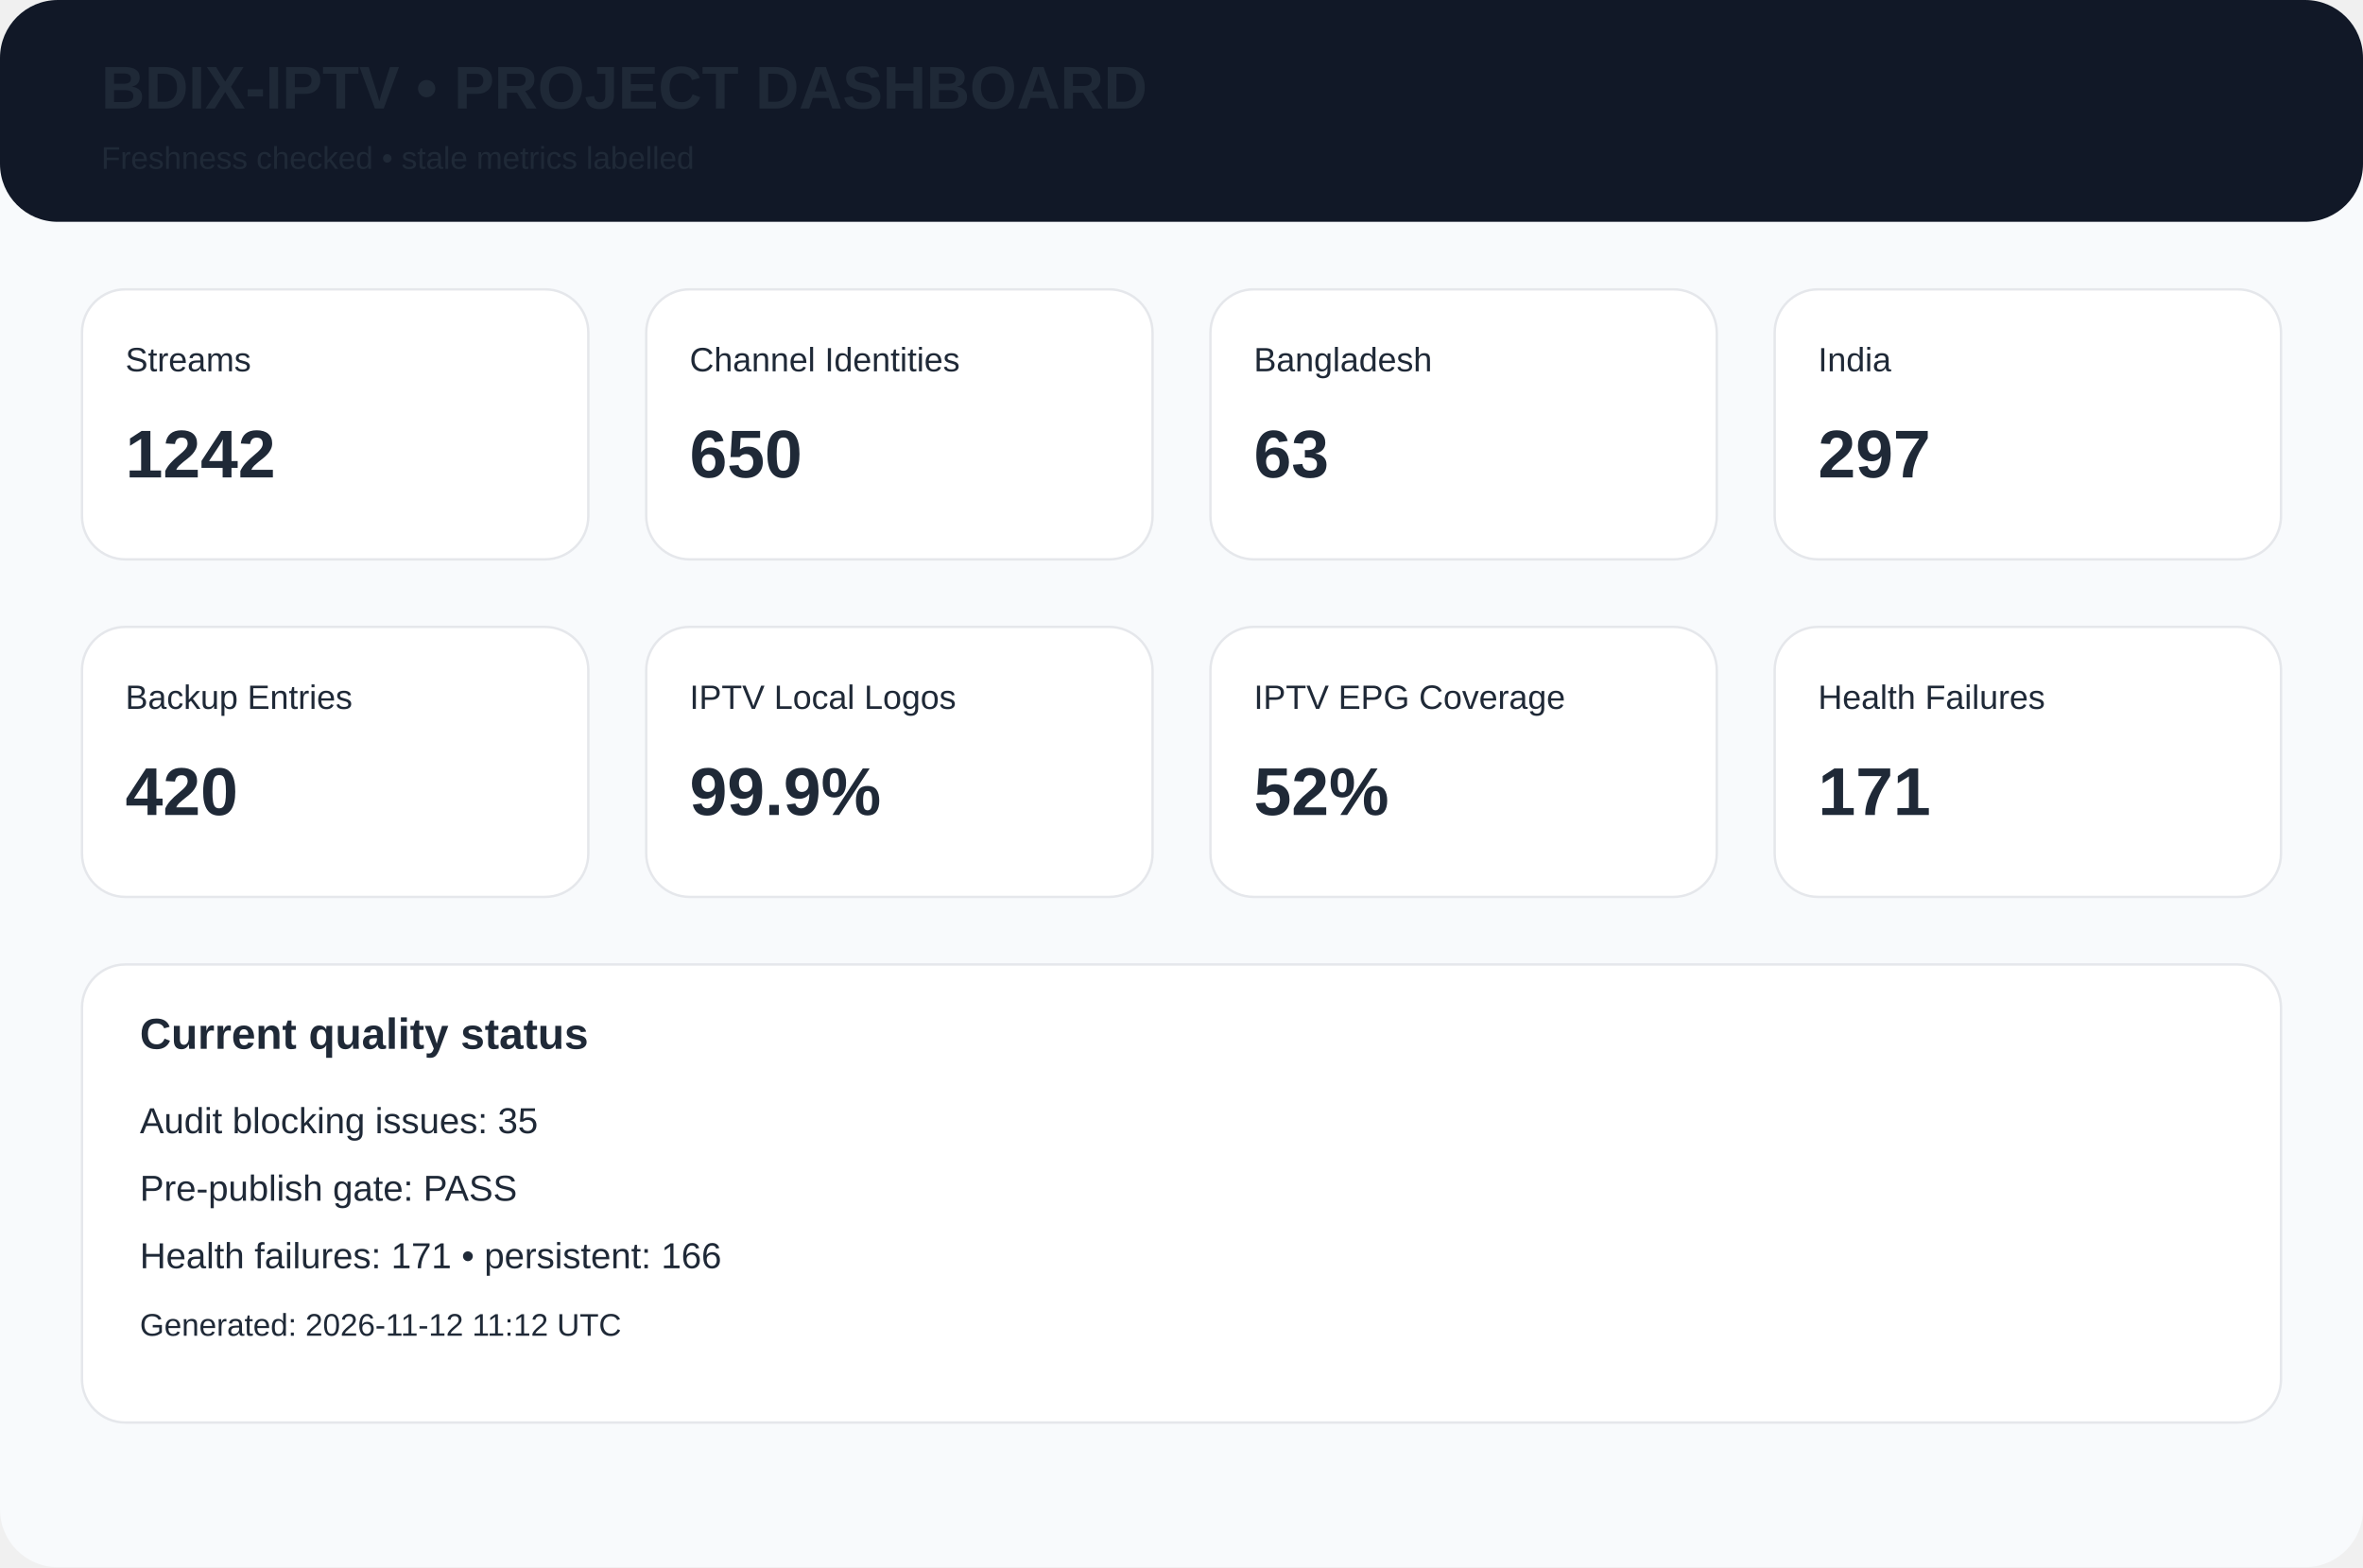
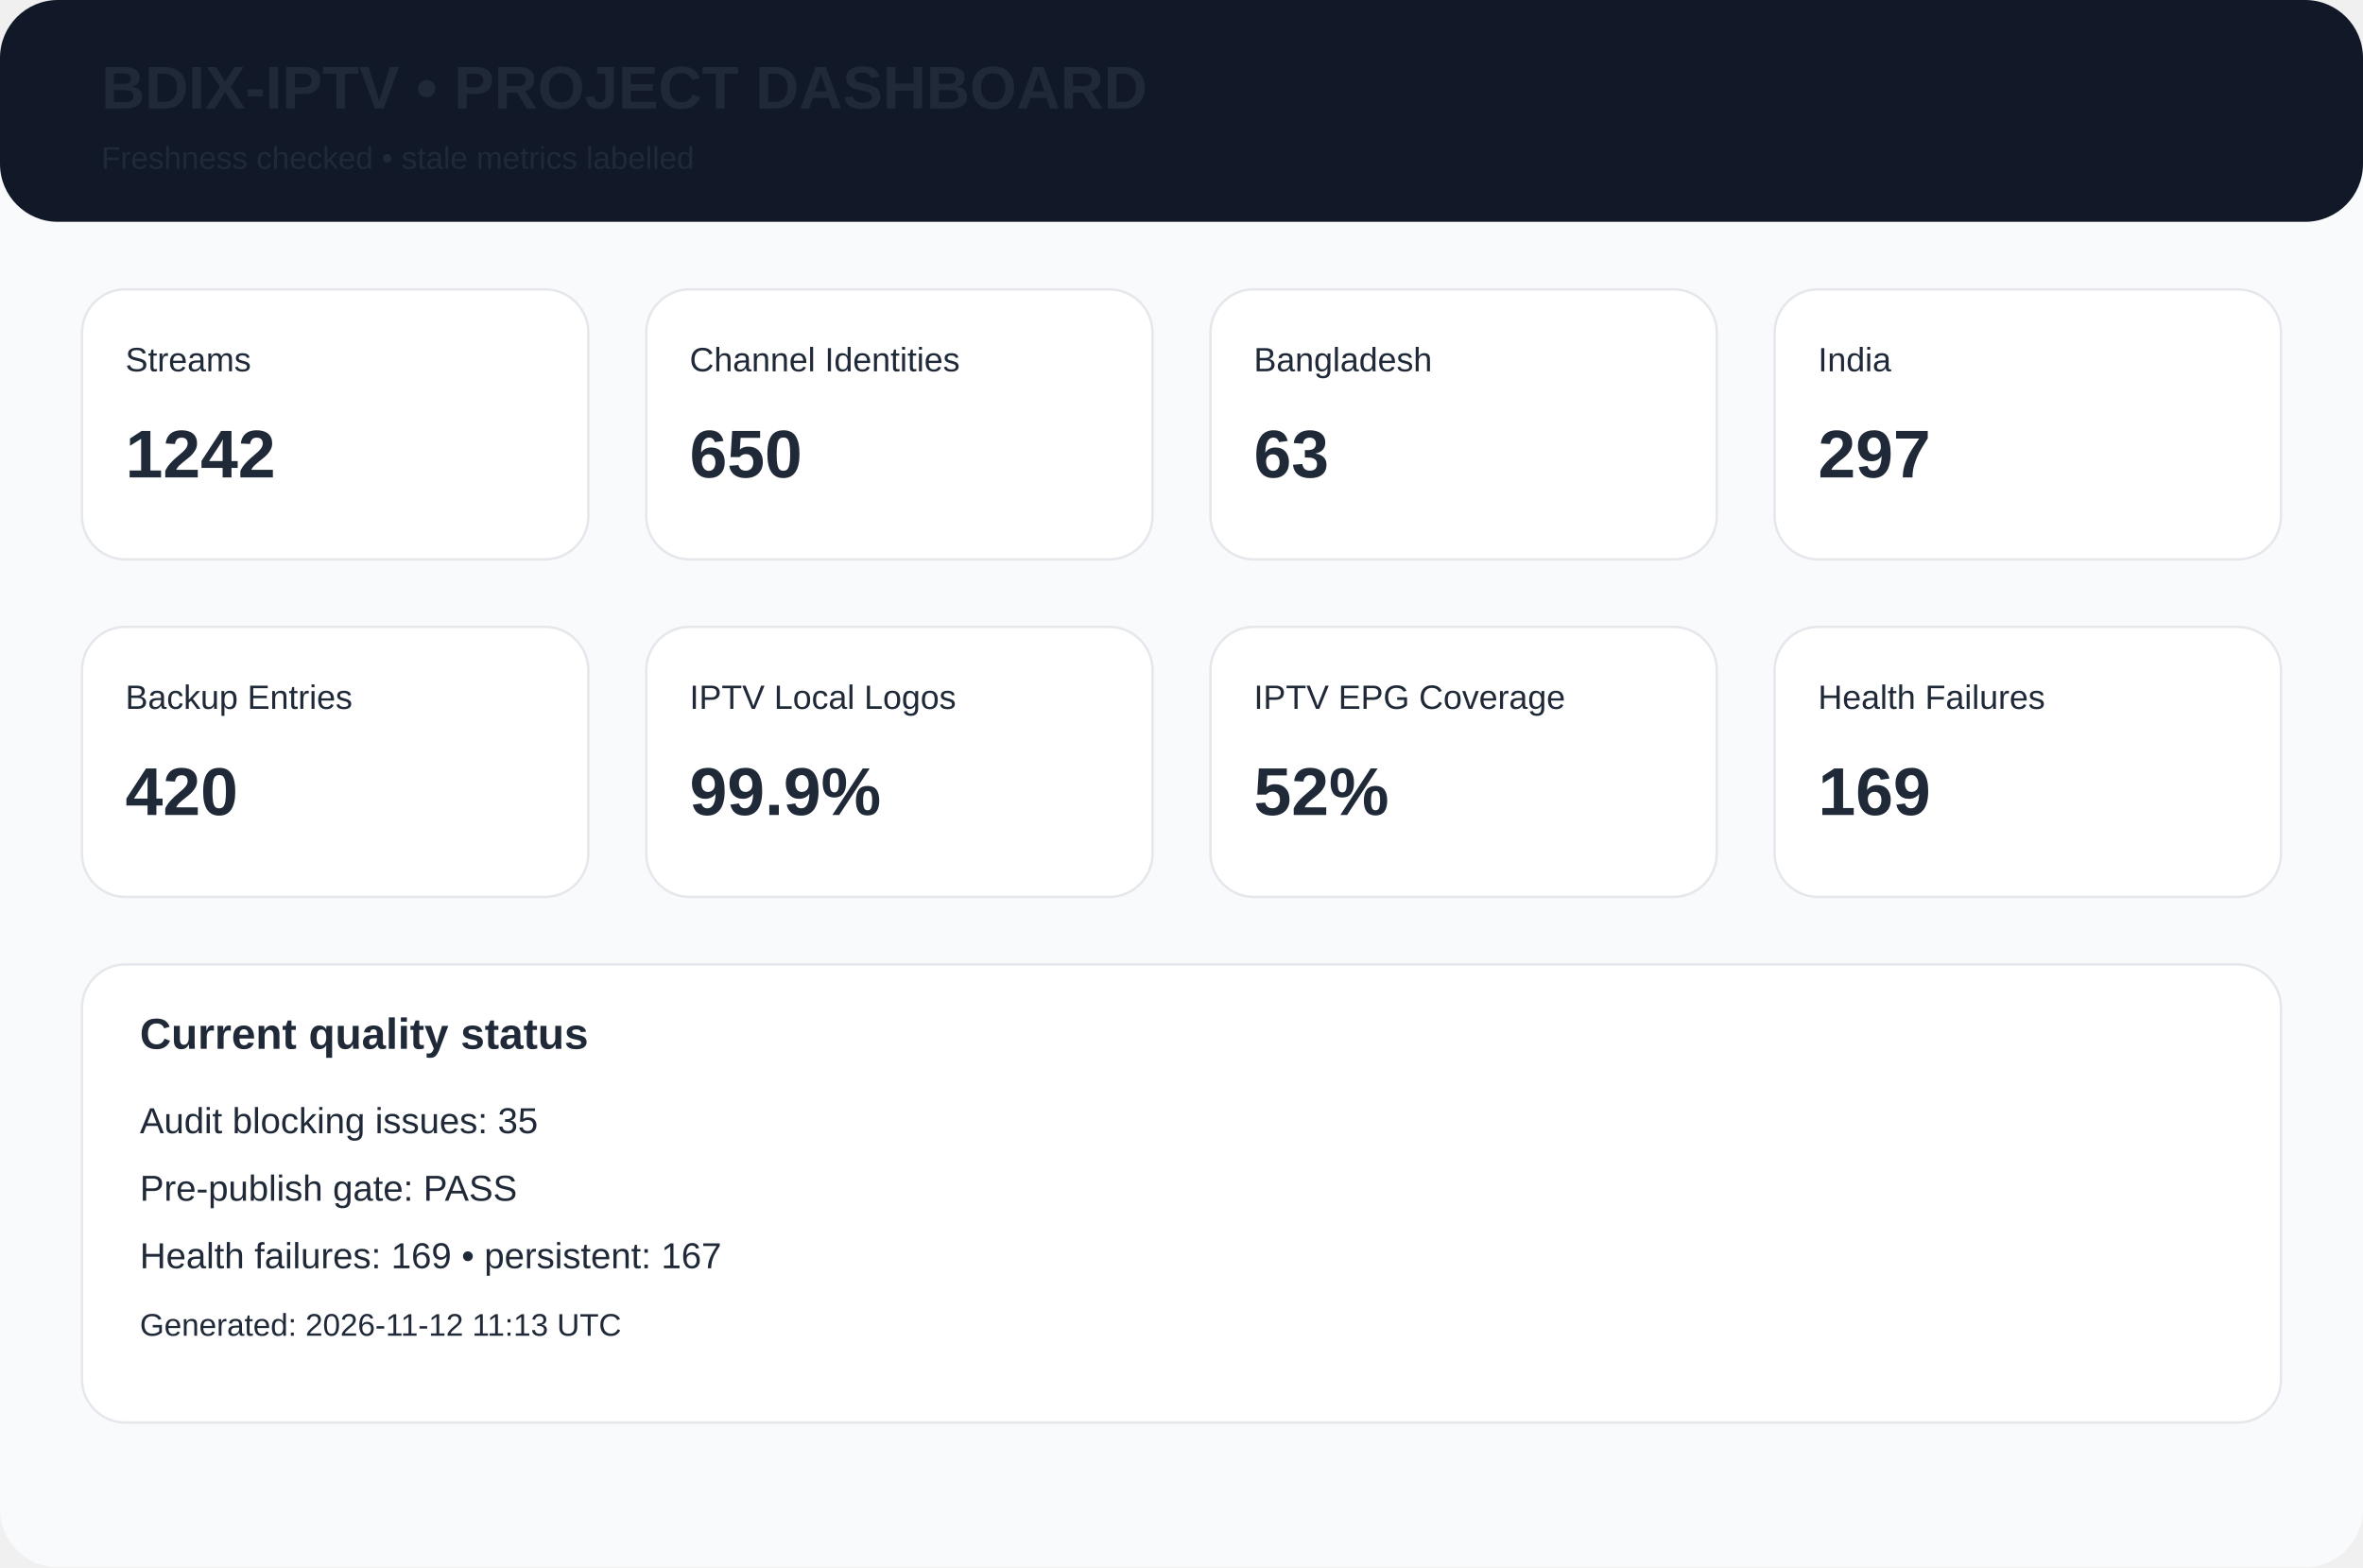
<svg xmlns="http://www.w3.org/2000/svg" width="980" height="650" viewBox="0 0 980 650">
  <rect width="980" height="650" rx="24" fill="#f8fafc" />
  <rect width="980" height="92" rx="24" fill="#111827" />
  <text x="42" y="45" font-family="Arial,Helvetica,sans-serif" font-size="25px" font-weight="700" fill="#1f2937">BDIX-IPTV • PROJECT DASHBOARD</text>
  <text x="42" y="70" font-family="Arial,Helvetica,sans-serif" font-size="13px" font-weight="400" fill="#1f2937">Freshness checked • stale metrics labelled</text>
  <rect x="34" y="120" width="210" height="112" rx="18" fill="white" stroke="#e5e7eb" />
  <text x="52" y="154" font-family="Arial,Helvetica,sans-serif" font-size="14px" font-weight="400" fill="#1f2937">Streams</text>
  <text x="52" y="198" font-family="Arial,Helvetica,sans-serif" font-size="28px" font-weight="700" fill="#1f2937">1242</text>
  <rect x="268" y="120" width="210" height="112" rx="18" fill="white" stroke="#e5e7eb" />
  <text x="286" y="154" font-family="Arial,Helvetica,sans-serif" font-size="14px" font-weight="400" fill="#1f2937">Channel Identities</text>
  <text x="286" y="198" font-family="Arial,Helvetica,sans-serif" font-size="28px" font-weight="700" fill="#1f2937">650</text>
  <rect x="502" y="120" width="210" height="112" rx="18" fill="white" stroke="#e5e7eb" />
  <text x="520" y="154" font-family="Arial,Helvetica,sans-serif" font-size="14px" font-weight="400" fill="#1f2937">Bangladesh</text>
  <text x="520" y="198" font-family="Arial,Helvetica,sans-serif" font-size="28px" font-weight="700" fill="#1f2937">63</text>
  <rect x="736" y="120" width="210" height="112" rx="18" fill="white" stroke="#e5e7eb" />
  <text x="754" y="154" font-family="Arial,Helvetica,sans-serif" font-size="14px" font-weight="400" fill="#1f2937">India</text>
  <text x="754" y="198" font-family="Arial,Helvetica,sans-serif" font-size="28px" font-weight="700" fill="#1f2937">297</text>
  <rect x="34" y="260" width="210" height="112" rx="18" fill="white" stroke="#e5e7eb" />
  <text x="52" y="294" font-family="Arial,Helvetica,sans-serif" font-size="14px" font-weight="400" fill="#1f2937">Backup Entries</text>
  <text x="52" y="338" font-family="Arial,Helvetica,sans-serif" font-size="28px" font-weight="700" fill="#1f2937">420</text>
  <rect x="268" y="260" width="210" height="112" rx="18" fill="white" stroke="#e5e7eb" />
  <text x="286" y="294" font-family="Arial,Helvetica,sans-serif" font-size="14px" font-weight="400" fill="#1f2937">IPTV Local Logos</text>
  <text x="286" y="338" font-family="Arial,Helvetica,sans-serif" font-size="28px" font-weight="700" fill="#1f2937">99.9%</text>
  <rect x="502" y="260" width="210" height="112" rx="18" fill="white" stroke="#e5e7eb" />
  <text x="520" y="294" font-family="Arial,Helvetica,sans-serif" font-size="14px" font-weight="400" fill="#1f2937">IPTV EPG Coverage</text>
  <text x="520" y="338" font-family="Arial,Helvetica,sans-serif" font-size="28px" font-weight="700" fill="#1f2937">52%</text>
  <rect x="736" y="260" width="210" height="112" rx="18" fill="white" stroke="#e5e7eb" />
  <text x="754" y="294" font-family="Arial,Helvetica,sans-serif" font-size="14px" font-weight="400" fill="#1f2937">Health Failures</text>
-   <text x="754" y="338" font-family="Arial,Helvetica,sans-serif" font-size="28px" font-weight="700" fill="#1f2937">171</text>
+   <text x="754" y="338" font-family="Arial,Helvetica,sans-serif" font-size="28px" font-weight="700" fill="#1f2937">169</text>
  <rect x="34" y="400" width="912" height="190" rx="18" fill="white" stroke="#e5e7eb" />
  <text x="58" y="435" font-family="Arial,Helvetica,sans-serif" font-size="18px" font-weight="700" fill="#1f2937">Current quality status</text>
  <text x="58" y="470" font-family="Arial,Helvetica,sans-serif" font-size="15px" font-weight="400" fill="#1f2937">Audit blocking issues: 35</text>
  <text x="58" y="498" font-family="Arial,Helvetica,sans-serif" font-size="15px" font-weight="400" fill="#1f2937">Pre-publish gate: PASS</text>
-   <text x="58" y="526" font-family="Arial,Helvetica,sans-serif" font-size="15px" font-weight="400" fill="#1f2937">Health failures: 171 • persistent: 166</text>
-   <text x="58" y="554" font-family="Arial,Helvetica,sans-serif" font-size="13px" font-weight="400" fill="#1f2937">Generated: 2026-11-12 11:12 UTC</text>
+   <text x="58" y="526" font-family="Arial,Helvetica,sans-serif" font-size="15px" font-weight="400" fill="#1f2937">Health failures: 169 • persistent: 167</text>
+   <text x="58" y="554" font-family="Arial,Helvetica,sans-serif" font-size="13px" font-weight="400" fill="#1f2937">Generated: 2026-11-12 11:13 UTC</text>
</svg>
